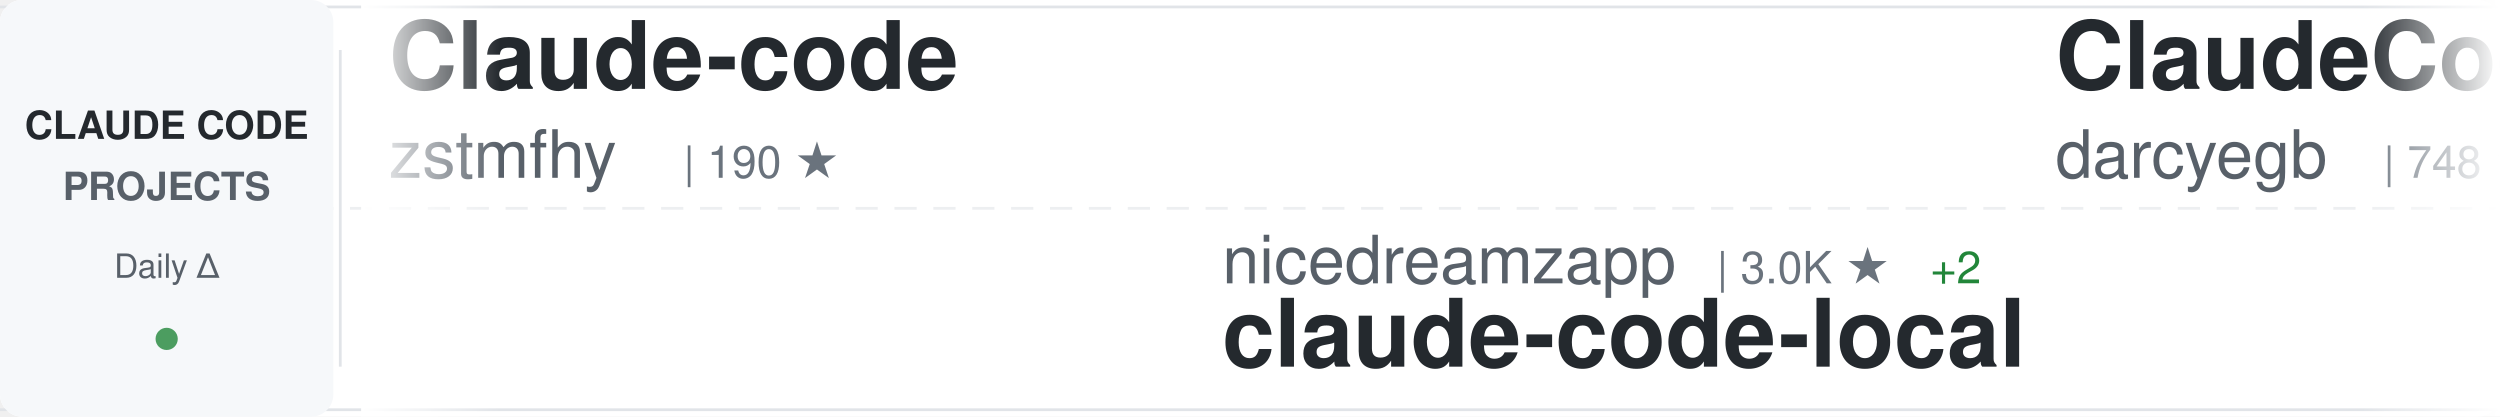
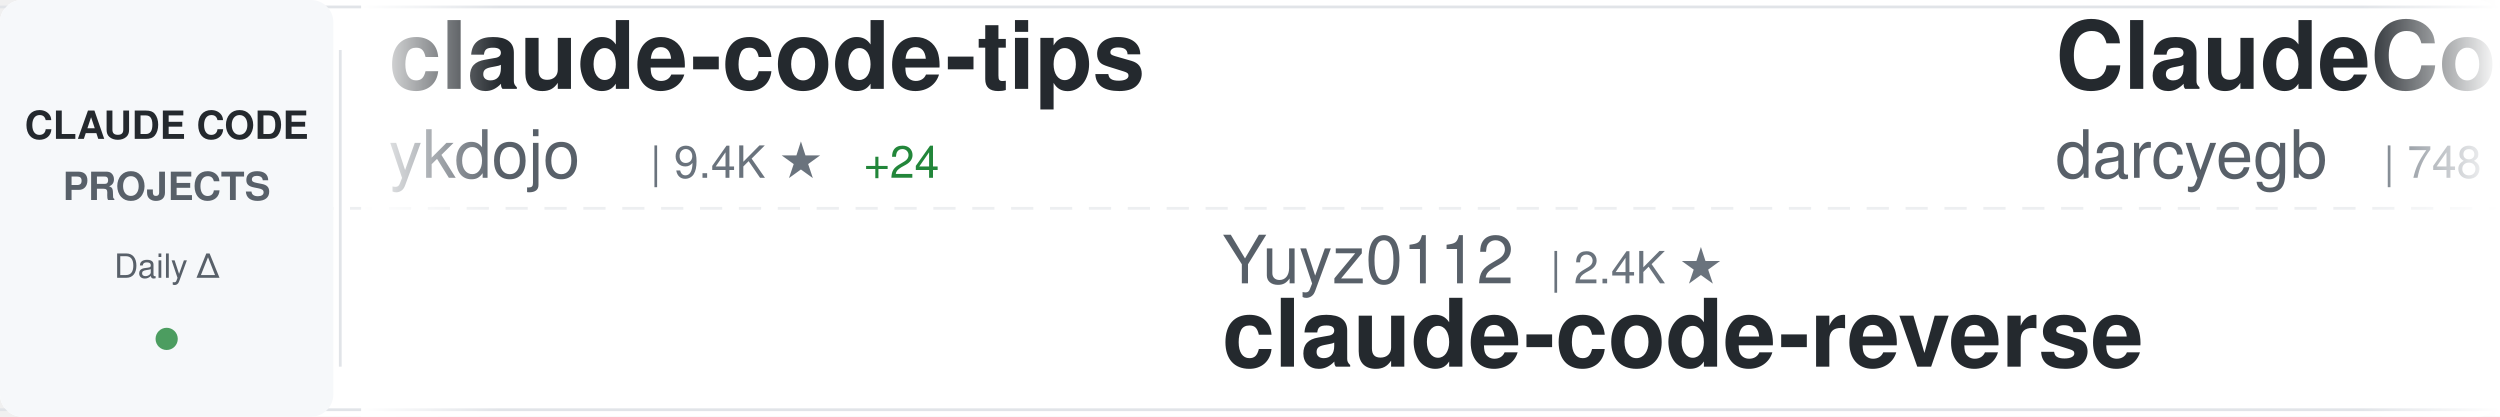
<svg xmlns="http://www.w3.org/2000/svg" width="900" height="150">
  <defs>
    <linearGradient id="awesomeLeftFade" x1="0%" y1="0%" x2="100%" y2="0%">
      <stop offset="0%" style="stop-color:#ffffff;stop-opacity:1" />
      <stop offset="100%" style="stop-color:#ffffff;stop-opacity:0" />
    </linearGradient>
    <linearGradient id="awesomeRightFade" x1="0%" y1="0%" x2="100%" y2="0%">
      <stop offset="0%" style="stop-color:#ffffff;stop-opacity:0" />
      <stop offset="100%" style="stop-color:#ffffff;stop-opacity:1" />
    </linearGradient>
  </defs>
  <rect width="900" height="150" fill="#ffffff" rx="8" />
  <rect x="0" y="2" width="900" height="1" fill="#e1e4e8" />
  <rect x="0" y="147" width="900" height="1" fill="#e1e4e8" />
  <line x1="0" y1="75" x2="900" y2="75" stroke="#e1e4e8" stroke-width="1" stroke-dasharray="8 6" opacity="0.6" />
  <rect x="0" y="0" width="120" height="150" fill="#f6f8fa" rx="8" />
  <text x="60" y="50" font-family="-apple-system, BlinkMacSystemFont, 'Segoe UI', Helvetica, Arial, sans-serif" font-size="14" font-weight="600" fill="#24292e" text-anchor="middle">CLAUDE CODE</text>
  <text x="60" y="72" font-family="-apple-system, BlinkMacSystemFont, 'Segoe UI', Helvetica, Arial, sans-serif" font-size="14" font-weight="600" fill="#586069" text-anchor="middle">PROJECTS</text>
  <text x="60" y="100" font-family="-apple-system, BlinkMacSystemFont, 'Segoe UI', Helvetica, Arial, sans-serif" font-size="12" font-weight="500" fill="#586069" text-anchor="middle">Daily Δ</text>
  <circle cx="60" cy="122" r="4" fill="#22863a" opacity="0.8" />
  <rect x="122" y="18" width="1" height="114" fill="#e1e4e8" />
  <clipPath id="awesomeTickerClip">
    <rect x="130" y="0" width="770" height="150" />
  </clipPath>
  <g clip-path="url(#awesomeTickerClip)">
    <g id="awesomeTickerItems">
      <animateTransform attributeName="transform" attributeType="XML" type="translate" from="0 0" to="-3000 0" dur="54s" repeatCount="indefinite" />
      <g transform="translate(0, 0)">
-         <text x="140" y="32" font-family="-apple-system, BlinkMacSystemFont, 'Segoe UI', Helvetica, Arial, sans-serif" font-size="34" font-weight="600" fill="#24292e">Claude-code</text>
-         <text x="140" y="64" font-family="-apple-system, BlinkMacSystemFont, 'Segoe UI', Helvetica, Arial, sans-serif" font-size="24" font-weight="400" fill="#586069">zstmfhy</text>
-         <text x="246" y="64" font-family="-apple-system, BlinkMacSystemFont, 'Segoe UI', Helvetica, Arial, sans-serif" font-size="16" font-weight="500" fill="#6a737d">| 190 ★</text>
+         <text x="140" y="32" font-family="-apple-system, BlinkMacSystemFont, 'Segoe UI', Helvetica, Arial, sans-serif" font-size="34" font-weight="600" fill="#24292e">claude-code-tips</text>
+         <text x="140" y="64" font-family="-apple-system, BlinkMacSystemFont, 'Segoe UI', Helvetica, Arial, sans-serif" font-size="24" font-weight="400" fill="#586069">ykdojo</text>
+         <text x="234" y="64" font-family="-apple-system, BlinkMacSystemFont, 'Segoe UI', Helvetica, Arial, sans-serif" font-size="16" font-weight="500" fill="#6a737d">| 9.4K ★</text>
+         <text x="311" y="64" font-family="-apple-system, BlinkMacSystemFont, 'Segoe UI', Helvetica, Arial, sans-serif" font-size="16" font-weight="500" fill="#22863a"> +24</text>
      </g>
      <g transform="translate(300, 0)">
-         <text x="140" y="102" font-family="-apple-system, BlinkMacSystemFont, 'Segoe UI', Helvetica, Arial, sans-serif" font-size="24" font-weight="400" fill="#586069">nicedreamzapp</text>
-         <text x="318" y="102" font-family="-apple-system, BlinkMacSystemFont, 'Segoe UI', Helvetica, Arial, sans-serif" font-size="16" font-weight="500" fill="#6a737d">| 3.0K ★</text>
-         <text x="395" y="102" font-family="-apple-system, BlinkMacSystemFont, 'Segoe UI', Helvetica, Arial, sans-serif" font-size="16" font-weight="500" fill="#22863a"> +2</text>
-         <text x="140" y="132" font-family="-apple-system, BlinkMacSystemFont, 'Segoe UI', Helvetica, Arial, sans-serif" font-size="34" font-weight="600" fill="#24292e">claude-code-local</text>
+         <text x="140" y="102" font-family="-apple-system, BlinkMacSystemFont, 'Segoe UI', Helvetica, Arial, sans-serif" font-size="24" font-weight="400" fill="#586069">Yuyz0112</text>
+         <text x="258" y="102" font-family="-apple-system, BlinkMacSystemFont, 'Segoe UI', Helvetica, Arial, sans-serif" font-size="16" font-weight="500" fill="#6a737d">| 2.4K ★</text>
+         <text x="140" y="132" font-family="-apple-system, BlinkMacSystemFont, 'Segoe UI', Helvetica, Arial, sans-serif" font-size="34" font-weight="600" fill="#24292e">claude-code-reverse</text>
      </g>
      <g transform="translate(600, 0)">
        <text x="140" y="32" font-family="-apple-system, BlinkMacSystemFont, 'Segoe UI', Helvetica, Arial, sans-serif" font-size="34" font-weight="600" fill="#24292e">ClaudeCodeAgents</text>
        <text x="140" y="64" font-family="-apple-system, BlinkMacSystemFont, 'Segoe UI', Helvetica, Arial, sans-serif" font-size="24" font-weight="400" fill="#586069">darcyegb</text>
        <text x="258" y="64" font-family="-apple-system, BlinkMacSystemFont, 'Segoe UI', Helvetica, Arial, sans-serif" font-size="16" font-weight="500" fill="#6a737d">| 748 ★</text>
        <text x="326" y="64" font-family="-apple-system, BlinkMacSystemFont, 'Segoe UI', Helvetica, Arial, sans-serif" font-size="16" font-weight="500" fill="#22863a"> +1</text>
      </g>
      <g transform="translate(900, 0)">
-         <text x="140" y="102" font-family="-apple-system, BlinkMacSystemFont, 'Segoe UI', Helvetica, Arial, sans-serif" font-size="24" font-weight="400" fill="#586069">diet103</text>
-         <text x="246" y="102" font-family="-apple-system, BlinkMacSystemFont, 'Segoe UI', Helvetica, Arial, sans-serif" font-size="16" font-weight="500" fill="#6a737d">| 10.0K ★</text>
-         <text x="332" y="102" font-family="-apple-system, BlinkMacSystemFont, 'Segoe UI', Helvetica, Arial, sans-serif" font-size="16" font-weight="500" fill="#22863a"> +11</text>
-         <text x="140" y="132" font-family="-apple-system, BlinkMacSystemFont, 'Segoe UI', Helvetica, Arial, sans-serif" font-size="34" font-weight="600" fill="#24292e">claude-code-infrastructu...</text>
+         <text x="140" y="102" font-family="-apple-system, BlinkMacSystemFont, 'Segoe UI', Helvetica, Arial, sans-serif" font-size="24" font-weight="400" fill="#586069">LING71671</text>
+         <text x="270" y="102" font-family="-apple-system, BlinkMacSystemFont, 'Segoe UI', Helvetica, Arial, sans-serif" font-size="16" font-weight="500" fill="#6a737d">| 925 ★</text>
+         <text x="338" y="102" font-family="-apple-system, BlinkMacSystemFont, 'Segoe UI', Helvetica, Arial, sans-serif" font-size="16" font-weight="500" fill="#22863a"> +1</text>
+         <text x="140" y="132" font-family="-apple-system, BlinkMacSystemFont, 'Segoe UI', Helvetica, Arial, sans-serif" font-size="34" font-weight="600" fill="#24292e">Open-ClaudeCode</text>
      </g>
      <g transform="translate(1200, 0)">
-         <text x="140" y="32" font-family="-apple-system, BlinkMacSystemFont, 'Segoe UI', Helvetica, Arial, sans-serif" font-size="34" font-weight="600" fill="#24292e">claude-code-video-toolki...</text>
-         <text x="140" y="64" font-family="-apple-system, BlinkMacSystemFont, 'Segoe UI', Helvetica, Arial, sans-serif" font-size="24" font-weight="400" fill="#586069">digitalsamba</text>
-         <text x="306" y="64" font-family="-apple-system, BlinkMacSystemFont, 'Segoe UI', Helvetica, Arial, sans-serif" font-size="16" font-weight="500" fill="#6a737d">| 1.8K ★</text>
-         <text x="383" y="64" font-family="-apple-system, BlinkMacSystemFont, 'Segoe UI', Helvetica, Arial, sans-serif" font-size="16" font-weight="500" fill="#22863a"> +3</text>
+         <text x="140" y="32" font-family="-apple-system, BlinkMacSystemFont, 'Segoe UI', Helvetica, Arial, sans-serif" font-size="34" font-weight="600" fill="#24292e">collection-claude-code-s...</text>
+         <text x="140" y="64" font-family="-apple-system, BlinkMacSystemFont, 'Segoe UI', Helvetica, Arial, sans-serif" font-size="24" font-weight="400" fill="#586069">chauncygu</text>
+         <text x="270" y="64" font-family="-apple-system, BlinkMacSystemFont, 'Segoe UI', Helvetica, Arial, sans-serif" font-size="16" font-weight="500" fill="#6a737d">| 2.8K ★</text>
      </g>
      <g transform="translate(1500, 0)">
-         <text x="140" y="102" font-family="-apple-system, BlinkMacSystemFont, 'Segoe UI', Helvetica, Arial, sans-serif" font-size="24" font-weight="400" fill="#586069">Piebald-AI</text>
-         <text x="282" y="102" font-family="-apple-system, BlinkMacSystemFont, 'Segoe UI', Helvetica, Arial, sans-serif" font-size="16" font-weight="500" fill="#6a737d">| 11.9K ★</text>
-         <text x="368" y="102" font-family="-apple-system, BlinkMacSystemFont, 'Segoe UI', Helvetica, Arial, sans-serif" font-size="16" font-weight="500" fill="#22863a"> +23</text>
-         <text x="140" y="132" font-family="-apple-system, BlinkMacSystemFont, 'Segoe UI', Helvetica, Arial, sans-serif" font-size="34" font-weight="600" fill="#24292e">claude-code-system-promp...</text>
+         <text x="140" y="102" font-family="-apple-system, BlinkMacSystemFont, 'Segoe UI', Helvetica, Arial, sans-serif" font-size="24" font-weight="400" fill="#586069">krusemediallc</text>
+         <text x="318" y="102" font-family="-apple-system, BlinkMacSystemFont, 'Segoe UI', Helvetica, Arial, sans-serif" font-size="16" font-weight="500" fill="#6a737d">| 1.0K ★</text>
+         <text x="395" y="102" font-family="-apple-system, BlinkMacSystemFont, 'Segoe UI', Helvetica, Arial, sans-serif" font-size="16" font-weight="500" fill="#22863a"> +3</text>
+         <text x="140" y="132" font-family="-apple-system, BlinkMacSystemFont, 'Segoe UI', Helvetica, Arial, sans-serif" font-size="34" font-weight="600" fill="#24292e">arcads-claude-code</text>
      </g>
      <g transform="translate(1800, 0)">
-         <text x="140" y="32" font-family="-apple-system, BlinkMacSystemFont, 'Segoe UI', Helvetica, Arial, sans-serif" font-size="34" font-weight="600" fill="#24292e">system_prompts_leaks</text>
-         <text x="140" y="64" font-family="-apple-system, BlinkMacSystemFont, 'Segoe UI', Helvetica, Arial, sans-serif" font-size="24" font-weight="400" fill="#586069">asgeirtj</text>
-         <text x="258" y="64" font-family="-apple-system, BlinkMacSystemFont, 'Segoe UI', Helvetica, Arial, sans-serif" font-size="16" font-weight="500" fill="#6a737d">| 59.5K ★</text>
-         <text x="344" y="64" font-family="-apple-system, BlinkMacSystemFont, 'Segoe UI', Helvetica, Arial, sans-serif" font-size="16" font-weight="500" fill="#22863a"> +293</text>
+         <text x="140" y="32" font-family="-apple-system, BlinkMacSystemFont, 'Segoe UI', Helvetica, Arial, sans-serif" font-size="34" font-weight="600" fill="#24292e">Dive-into-Claude-Code</text>
+         <text x="140" y="64" font-family="-apple-system, BlinkMacSystemFont, 'Segoe UI', Helvetica, Arial, sans-serif" font-size="24" font-weight="400" fill="#586069">VILA-Lab</text>
+         <text x="258" y="64" font-family="-apple-system, BlinkMacSystemFont, 'Segoe UI', Helvetica, Arial, sans-serif" font-size="16" font-weight="500" fill="#6a737d">| 2.0K ★</text>
+         <text x="335" y="64" font-family="-apple-system, BlinkMacSystemFont, 'Segoe UI', Helvetica, Arial, sans-serif" font-size="16" font-weight="500" fill="#22863a"> +5</text>
      </g>
      <g transform="translate(2100, 0)">
-         <text x="140" y="102" font-family="-apple-system, BlinkMacSystemFont, 'Segoe UI', Helvetica, Arial, sans-serif" font-size="24" font-weight="400" fill="#586069">AICoderTudou</text>
-         <text x="306" y="102" font-family="-apple-system, BlinkMacSystemFont, 'Segoe UI', Helvetica, Arial, sans-serif" font-size="16" font-weight="500" fill="#6a737d">| 497 ★</text>
-         <text x="140" y="132" font-family="-apple-system, BlinkMacSystemFont, 'Segoe UI', Helvetica, Arial, sans-serif" font-size="34" font-weight="600" fill="#24292e">claude-code-tudou</text>
+         <text x="140" y="102" font-family="-apple-system, BlinkMacSystemFont, 'Segoe UI', Helvetica, Arial, sans-serif" font-size="24" font-weight="400" fill="#586069">asgeirtj</text>
+         <text x="258" y="102" font-family="-apple-system, BlinkMacSystemFont, 'Segoe UI', Helvetica, Arial, sans-serif" font-size="16" font-weight="500" fill="#6a737d">| 59.6K ★</text>
+         <text x="344" y="102" font-family="-apple-system, BlinkMacSystemFont, 'Segoe UI', Helvetica, Arial, sans-serif" font-size="16" font-weight="500" fill="#22863a"> +277</text>
+         <text x="140" y="132" font-family="-apple-system, BlinkMacSystemFont, 'Segoe UI', Helvetica, Arial, sans-serif" font-size="34" font-weight="600" fill="#24292e">system_prompts_leaks</text>
      </g>
      <g transform="translate(2400, 0)">
-         <text x="140" y="32" font-family="-apple-system, BlinkMacSystemFont, 'Segoe UI', Helvetica, Arial, sans-serif" font-size="34" font-weight="600" fill="#24292e">claude-coder</text>
-         <text x="140" y="64" font-family="-apple-system, BlinkMacSystemFont, 'Segoe UI', Helvetica, Arial, sans-serif" font-size="24" font-weight="400" fill="#586069">kodu-ai</text>
-         <text x="246" y="64" font-family="-apple-system, BlinkMacSystemFont, 'Segoe UI', Helvetica, Arial, sans-serif" font-size="16" font-weight="500" fill="#6a737d">| 5.3K ★</text>
+         <text x="140" y="32" font-family="-apple-system, BlinkMacSystemFont, 'Segoe UI', Helvetica, Arial, sans-serif" font-size="34" font-weight="600" fill="#24292e">skills</text>
+         <text x="140" y="64" font-family="-apple-system, BlinkMacSystemFont, 'Segoe UI', Helvetica, Arial, sans-serif" font-size="24" font-weight="400" fill="#586069">anthropics</text>
+         <text x="282" y="64" font-family="-apple-system, BlinkMacSystemFont, 'Segoe UI', Helvetica, Arial, sans-serif" font-size="16" font-weight="500" fill="#6a737d">| 163.2K ★</text>
+         <text x="377" y="64" font-family="-apple-system, BlinkMacSystemFont, 'Segoe UI', Helvetica, Arial, sans-serif" font-size="16" font-weight="500" fill="#22863a"> +258</text>
      </g>
      <g transform="translate(2700, 0)">
-         <text x="140" y="102" font-family="-apple-system, BlinkMacSystemFont, 'Segoe UI', Helvetica, Arial, sans-serif" font-size="24" font-weight="400" fill="#586069">Yeachan-Heo</text>
-         <text x="294" y="102" font-family="-apple-system, BlinkMacSystemFont, 'Segoe UI', Helvetica, Arial, sans-serif" font-size="16" font-weight="500" fill="#6a737d">| 38.0K ★</text>
-         <text x="380" y="102" font-family="-apple-system, BlinkMacSystemFont, 'Segoe UI', Helvetica, Arial, sans-serif" font-size="16" font-weight="500" fill="#22863a"> +36</text>
-         <text x="140" y="132" font-family="-apple-system, BlinkMacSystemFont, 'Segoe UI', Helvetica, Arial, sans-serif" font-size="34" font-weight="600" fill="#24292e">oh-my-claudecode</text>
+         <text x="140" y="102" font-family="-apple-system, BlinkMacSystemFont, 'Segoe UI', Helvetica, Arial, sans-serif" font-size="24" font-weight="400" fill="#586069">edmund-io</text>
+         <text x="270" y="102" font-family="-apple-system, BlinkMacSystemFont, 'Segoe UI', Helvetica, Arial, sans-serif" font-size="16" font-weight="500" fill="#6a737d">| 1.5K ★</text>
+         <text x="347" y="102" font-family="-apple-system, BlinkMacSystemFont, 'Segoe UI', Helvetica, Arial, sans-serif" font-size="16" font-weight="500" fill="#22863a"> +2</text>
+         <text x="140" y="132" font-family="-apple-system, BlinkMacSystemFont, 'Segoe UI', Helvetica, Arial, sans-serif" font-size="34" font-weight="600" fill="#24292e">edmunds-claude-code</text>
      </g>
      <g transform="translate(3000, 0)">
-         <text x="140" y="32" font-family="-apple-system, BlinkMacSystemFont, 'Segoe UI', Helvetica, Arial, sans-serif" font-size="34" font-weight="600" fill="#24292e">Claude-code</text>
-         <text x="140" y="64" font-family="-apple-system, BlinkMacSystemFont, 'Segoe UI', Helvetica, Arial, sans-serif" font-size="24" font-weight="400" fill="#586069">zstmfhy</text>
-         <text x="246" y="64" font-family="-apple-system, BlinkMacSystemFont, 'Segoe UI', Helvetica, Arial, sans-serif" font-size="16" font-weight="500" fill="#6a737d">| 190 ★</text>
+         <text x="140" y="32" font-family="-apple-system, BlinkMacSystemFont, 'Segoe UI', Helvetica, Arial, sans-serif" font-size="34" font-weight="600" fill="#24292e">claude-code-tips</text>
+         <text x="140" y="64" font-family="-apple-system, BlinkMacSystemFont, 'Segoe UI', Helvetica, Arial, sans-serif" font-size="24" font-weight="400" fill="#586069">ykdojo</text>
+         <text x="234" y="64" font-family="-apple-system, BlinkMacSystemFont, 'Segoe UI', Helvetica, Arial, sans-serif" font-size="16" font-weight="500" fill="#6a737d">| 9.4K ★</text>
+         <text x="311" y="64" font-family="-apple-system, BlinkMacSystemFont, 'Segoe UI', Helvetica, Arial, sans-serif" font-size="16" font-weight="500" fill="#22863a"> +24</text>
      </g>
      <g transform="translate(3300, 0)">
-         <text x="140" y="102" font-family="-apple-system, BlinkMacSystemFont, 'Segoe UI', Helvetica, Arial, sans-serif" font-size="24" font-weight="400" fill="#586069">nicedreamzapp</text>
-         <text x="318" y="102" font-family="-apple-system, BlinkMacSystemFont, 'Segoe UI', Helvetica, Arial, sans-serif" font-size="16" font-weight="500" fill="#6a737d">| 3.0K ★</text>
-         <text x="395" y="102" font-family="-apple-system, BlinkMacSystemFont, 'Segoe UI', Helvetica, Arial, sans-serif" font-size="16" font-weight="500" fill="#22863a"> +2</text>
-         <text x="140" y="132" font-family="-apple-system, BlinkMacSystemFont, 'Segoe UI', Helvetica, Arial, sans-serif" font-size="34" font-weight="600" fill="#24292e">claude-code-local</text>
+         <text x="140" y="102" font-family="-apple-system, BlinkMacSystemFont, 'Segoe UI', Helvetica, Arial, sans-serif" font-size="24" font-weight="400" fill="#586069">Yuyz0112</text>
+         <text x="258" y="102" font-family="-apple-system, BlinkMacSystemFont, 'Segoe UI', Helvetica, Arial, sans-serif" font-size="16" font-weight="500" fill="#6a737d">| 2.4K ★</text>
+         <text x="140" y="132" font-family="-apple-system, BlinkMacSystemFont, 'Segoe UI', Helvetica, Arial, sans-serif" font-size="34" font-weight="600" fill="#24292e">claude-code-reverse</text>
      </g>
      <g transform="translate(3600, 0)">
        <text x="140" y="32" font-family="-apple-system, BlinkMacSystemFont, 'Segoe UI', Helvetica, Arial, sans-serif" font-size="34" font-weight="600" fill="#24292e">ClaudeCodeAgents</text>
        <text x="140" y="64" font-family="-apple-system, BlinkMacSystemFont, 'Segoe UI', Helvetica, Arial, sans-serif" font-size="24" font-weight="400" fill="#586069">darcyegb</text>
        <text x="258" y="64" font-family="-apple-system, BlinkMacSystemFont, 'Segoe UI', Helvetica, Arial, sans-serif" font-size="16" font-weight="500" fill="#6a737d">| 748 ★</text>
        <text x="326" y="64" font-family="-apple-system, BlinkMacSystemFont, 'Segoe UI', Helvetica, Arial, sans-serif" font-size="16" font-weight="500" fill="#22863a"> +1</text>
      </g>
      <g transform="translate(3900, 0)">
-         <text x="140" y="102" font-family="-apple-system, BlinkMacSystemFont, 'Segoe UI', Helvetica, Arial, sans-serif" font-size="24" font-weight="400" fill="#586069">diet103</text>
-         <text x="246" y="102" font-family="-apple-system, BlinkMacSystemFont, 'Segoe UI', Helvetica, Arial, sans-serif" font-size="16" font-weight="500" fill="#6a737d">| 10.0K ★</text>
-         <text x="332" y="102" font-family="-apple-system, BlinkMacSystemFont, 'Segoe UI', Helvetica, Arial, sans-serif" font-size="16" font-weight="500" fill="#22863a"> +11</text>
-         <text x="140" y="132" font-family="-apple-system, BlinkMacSystemFont, 'Segoe UI', Helvetica, Arial, sans-serif" font-size="34" font-weight="600" fill="#24292e">claude-code-infrastructu...</text>
+         <text x="140" y="102" font-family="-apple-system, BlinkMacSystemFont, 'Segoe UI', Helvetica, Arial, sans-serif" font-size="24" font-weight="400" fill="#586069">LING71671</text>
+         <text x="270" y="102" font-family="-apple-system, BlinkMacSystemFont, 'Segoe UI', Helvetica, Arial, sans-serif" font-size="16" font-weight="500" fill="#6a737d">| 925 ★</text>
+         <text x="338" y="102" font-family="-apple-system, BlinkMacSystemFont, 'Segoe UI', Helvetica, Arial, sans-serif" font-size="16" font-weight="500" fill="#22863a"> +1</text>
+         <text x="140" y="132" font-family="-apple-system, BlinkMacSystemFont, 'Segoe UI', Helvetica, Arial, sans-serif" font-size="34" font-weight="600" fill="#24292e">Open-ClaudeCode</text>
      </g>
    </g>
  </g>
  <rect x="130" y="0" width="50" height="150" fill="url(#awesomeLeftFade)" />
  <rect x="850" y="0" width="50" height="150" fill="url(#awesomeRightFade)" />
</svg>
